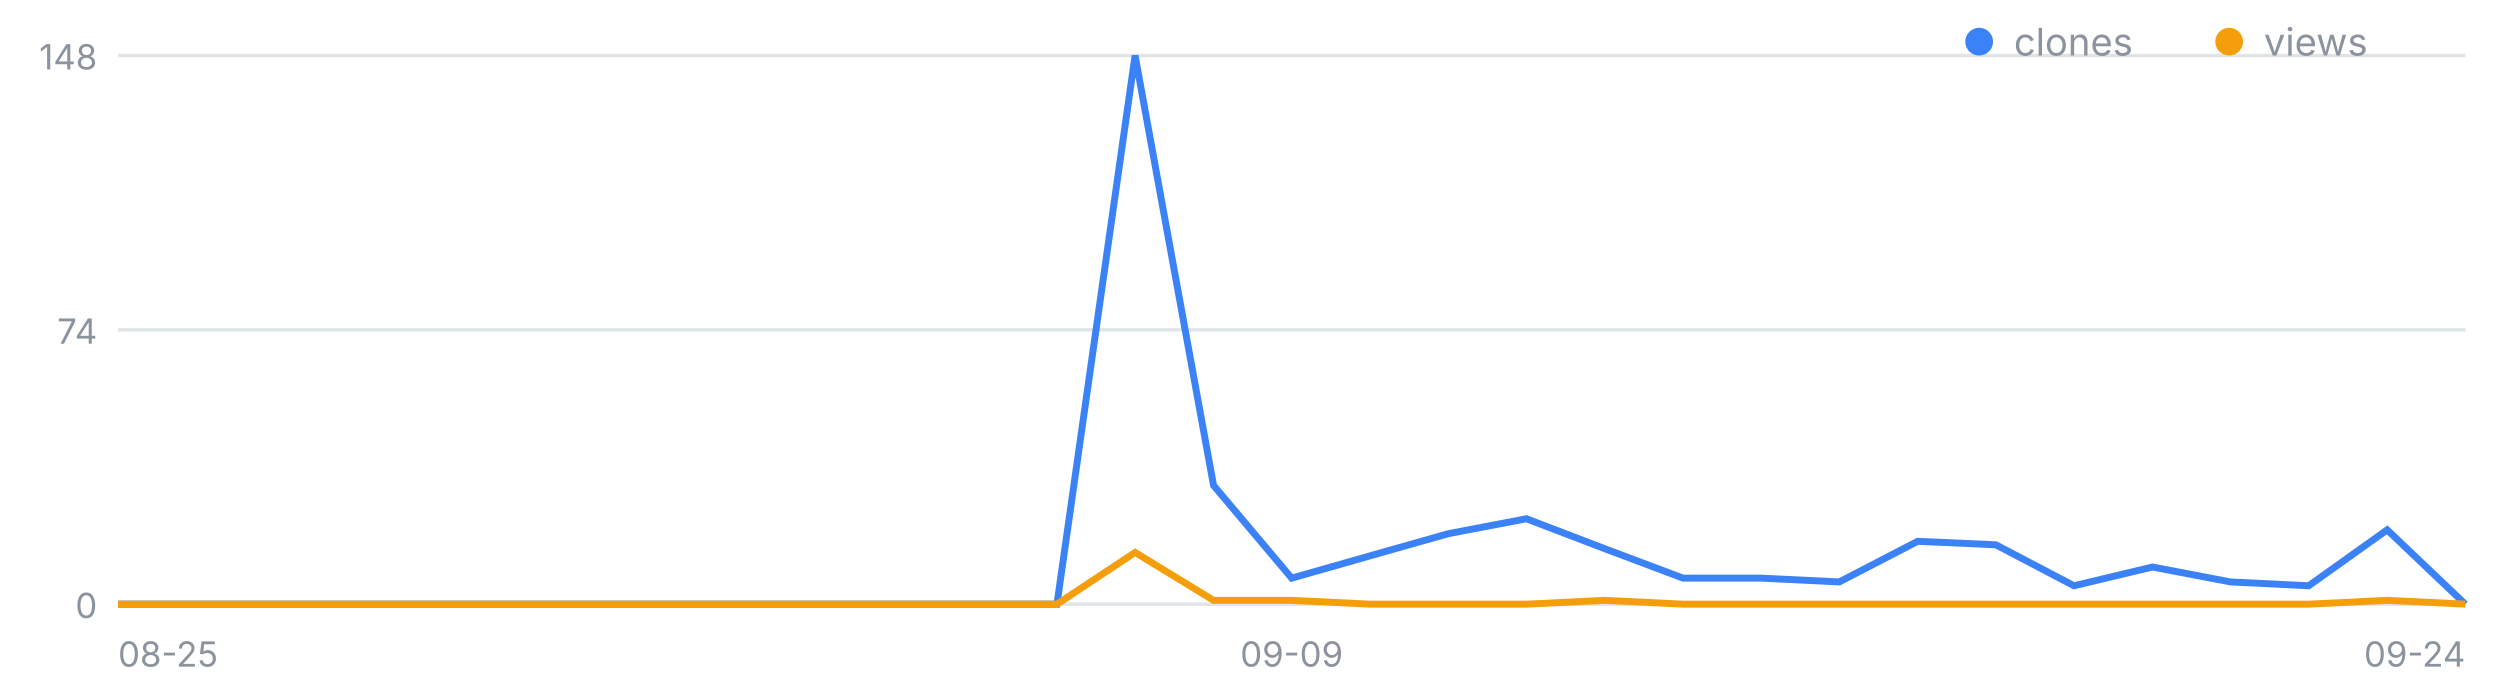
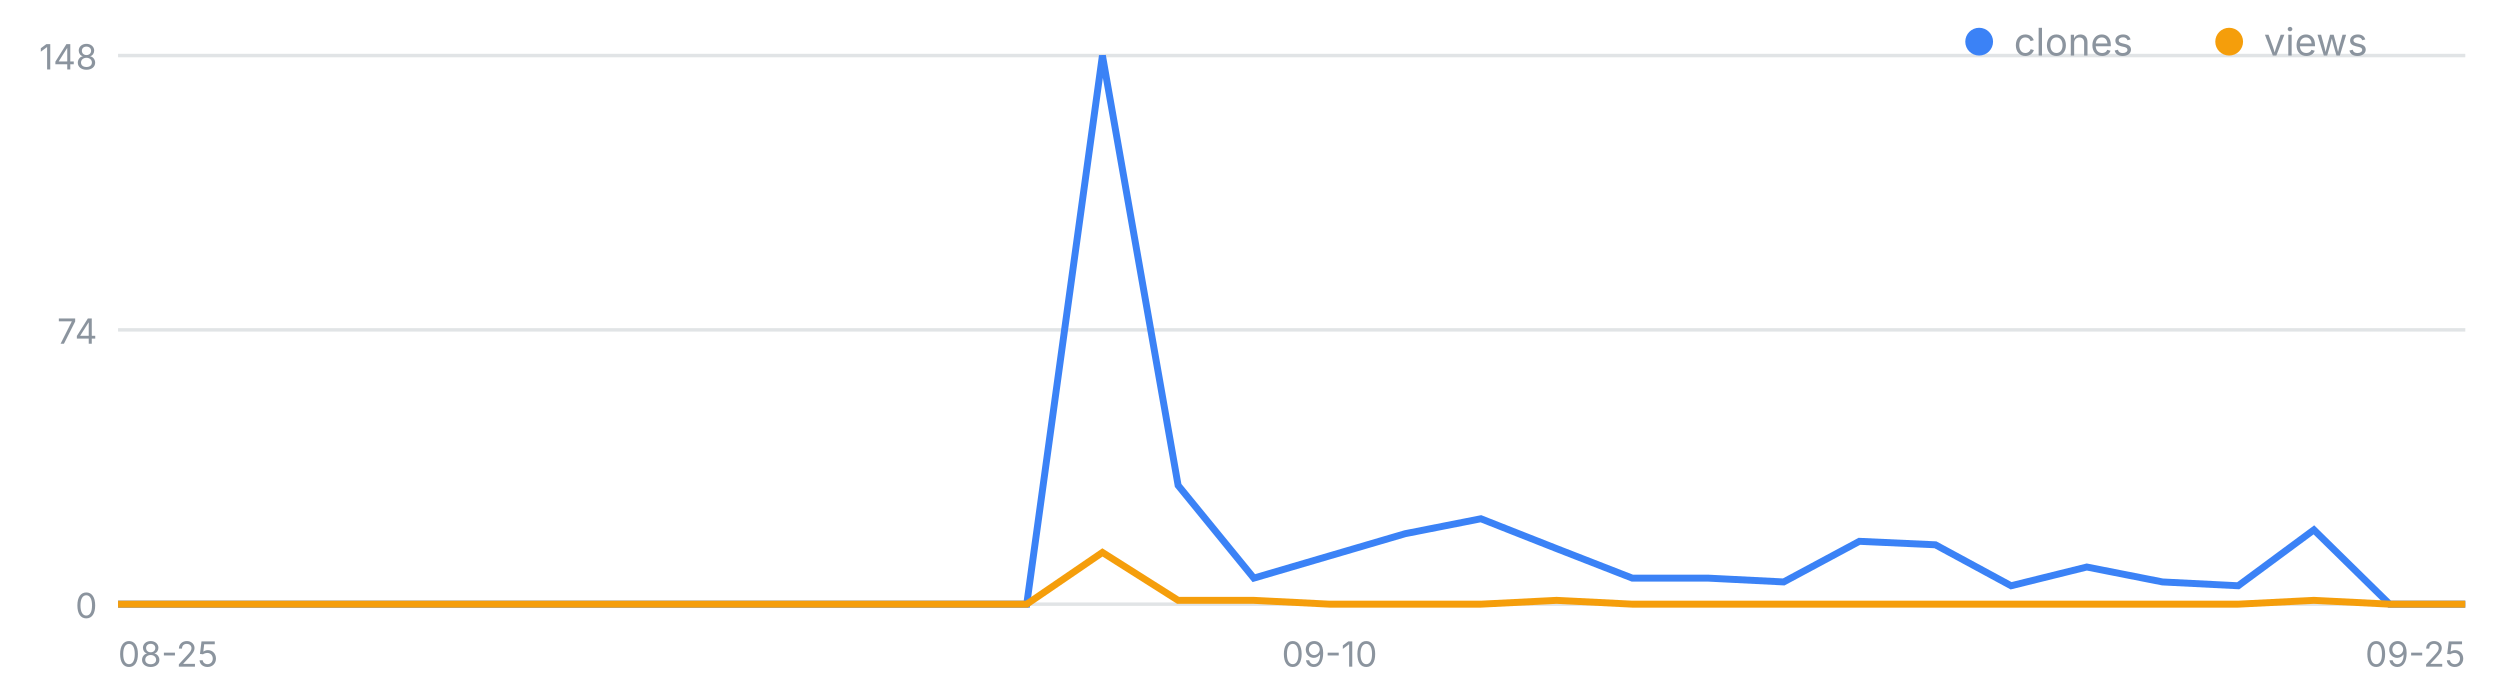
<svg xmlns="http://www.w3.org/2000/svg" width="720" height="200" viewBox="0 0 720 200" font-family="-apple-system,Segoe UI,sans-serif" role="img" aria-label="일별 클론·조회 추이">
  <line x1="34" y1="174.0" x2="710" y2="174.0" stroke="#8b949e" stroke-opacity=".25" />
  <text x="28" y="178.0" font-size="10" fill="#8b949e" text-anchor="end">0</text>
  <line x1="34" y1="95.0" x2="710" y2="95.0" stroke="#8b949e" stroke-opacity=".25" />
  <text x="28" y="99.0" font-size="10" fill="#8b949e" text-anchor="end">74</text>
  <line x1="34" y1="16.0" x2="710" y2="16.0" stroke="#8b949e" stroke-opacity=".25" />
  <text x="28" y="20.0" font-size="10" fill="#8b949e" text-anchor="end">148</text>
  <text x="34.0" y="192" font-size="10" fill="#8b949e" text-anchor="start">08-25</text>
-   <text x="372.0" y="192" font-size="10" fill="#8b949e" text-anchor="middle">09-09</text>
-   <text x="710.0" y="192" font-size="10" fill="#8b949e" text-anchor="end">09-24</text>
-   <polyline fill="none" stroke="#3b82f6" stroke-width="2" points="34.0,174.0 56.5,174.0 79.1,174.0 101.6,174.0 124.1,174.0 146.7,174.0 169.2,174.0 191.7,174.0 214.3,174.0 236.8,174.0 259.3,174.0 281.9,174.0 304.4,174.0 326.9,16.0 349.5,139.8 372.0,166.5 394.5,160.1 417.1,153.7 439.6,149.4 462.1,158.0 484.7,166.5 507.2,166.5 529.7,167.6 552.3,155.9 574.8,156.9 597.3,168.7 619.9,163.3 642.4,167.6 664.9,168.7 687.5,152.6 710.0,174.0" />
-   <polyline fill="none" stroke="#f59e0b" stroke-width="2" points="34.0,174.0 56.5,174.0 79.1,174.0 101.6,174.0 124.1,174.0 146.7,174.0 169.2,174.0 191.7,174.0 214.3,174.0 236.8,174.0 259.3,174.0 281.9,174.0 304.4,174.0 326.9,159.1 349.5,172.9 372.0,172.9 394.5,174.0 417.1,174.0 439.6,174.0 462.1,172.9 484.7,174.0 507.2,174.0 529.7,174.0 552.3,174.0 574.8,174.0 597.3,174.0 619.9,174.0 642.4,174.0 664.9,174.0 687.5,172.9 710.0,174.0" />
+   <text x="382.9" y="192" font-size="10" fill="#8b949e" text-anchor="middle">09-10</text>
+   <text x="710.0" y="192" font-size="10" fill="#8b949e" text-anchor="end">09-25</text>
+   <polyline fill="none" stroke="#3b82f6" stroke-width="2" points="34.0,174.0 55.8,174.0 77.6,174.0 99.4,174.0 121.2,174.0 143.0,174.0 164.8,174.0 186.6,174.0 208.5,174.0 230.3,174.0 252.1,174.0 273.9,174.0 295.7,174.0 317.5,16.0 339.3,139.8 361.1,166.5 382.9,160.1 404.7,153.7 426.5,149.4 448.3,158.0 470.1,166.5 491.9,166.5 513.7,167.6 535.5,155.9 557.4,156.9 579.2,168.7 601.0,163.3 622.8,167.6 644.6,168.7 666.4,152.6 688.2,174.0 710.0,174.0" />
+   <polyline fill="none" stroke="#f59e0b" stroke-width="2" points="34.0,174.0 55.8,174.0 77.6,174.0 99.4,174.0 121.2,174.0 143.0,174.0 164.8,174.0 186.6,174.0 208.5,174.0 230.3,174.0 252.1,174.0 273.9,174.0 295.7,174.0 317.5,159.1 339.3,172.9 361.1,172.9 382.9,174.0 404.7,174.0 426.5,174.0 448.3,172.9 470.1,174.0 491.9,174.0 513.7,174.0 535.5,174.0 557.4,174.0 579.2,174.0 601.0,174.0 622.8,174.0 644.6,174.0 666.4,172.9 688.2,174.0 710.0,174.0" />
  <circle cx="570" cy="12" r="4" fill="#3b82f6" />
  <text x="580" y="16" font-size="11" fill="#8b949e">clones</text>
  <circle cx="642" cy="12" r="4" fill="#f59e0b" />
  <text x="652" y="16" font-size="11" fill="#8b949e">views</text>
</svg>
